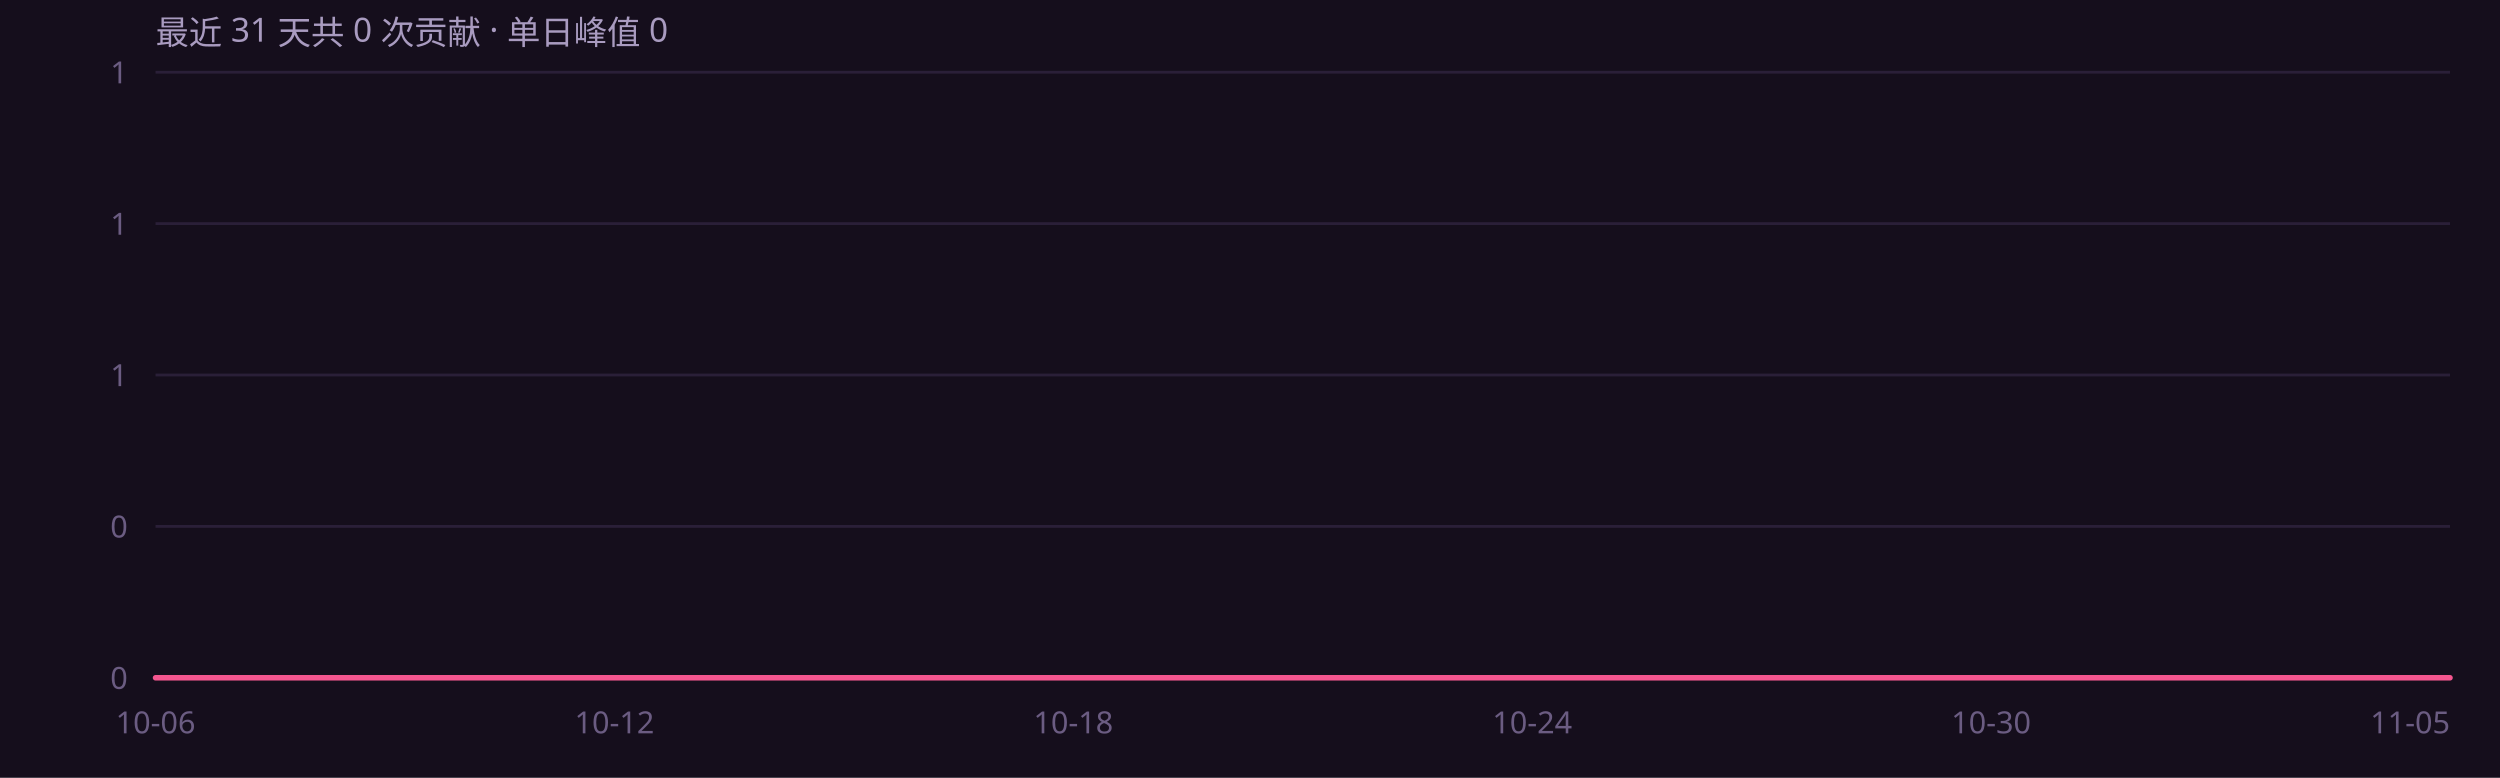
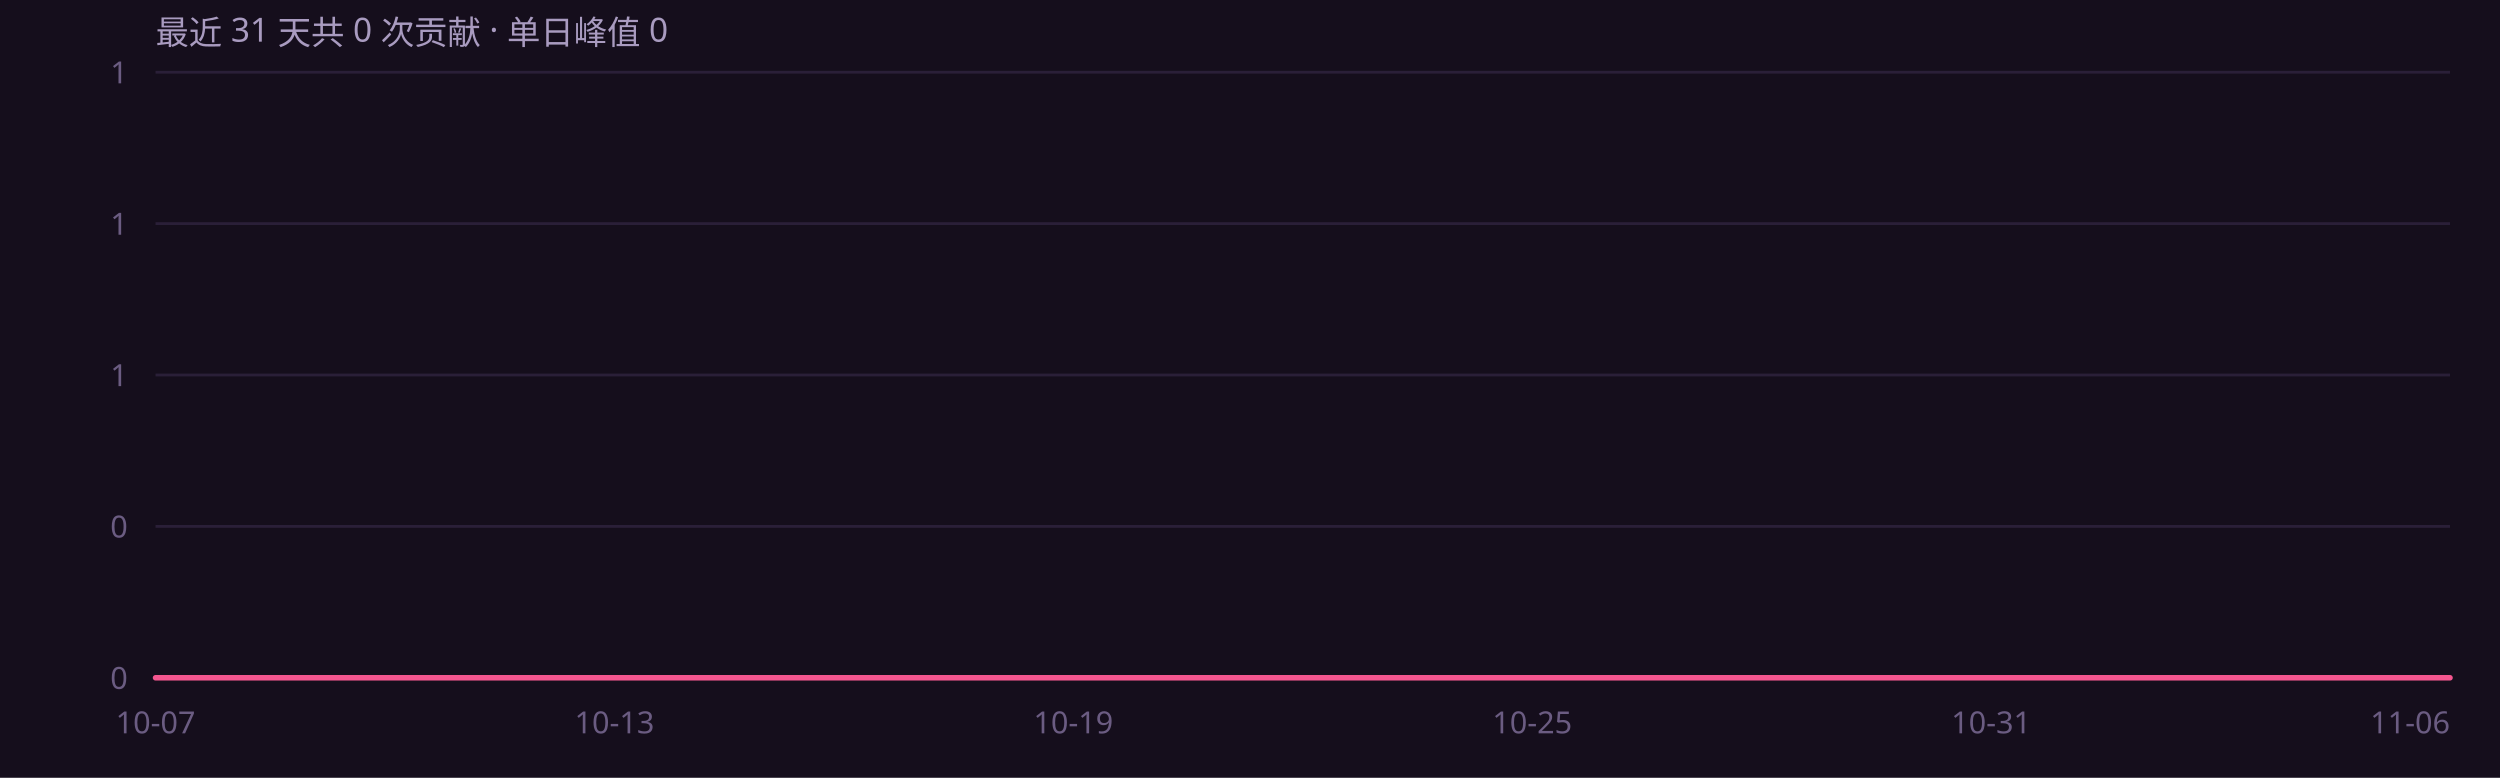
<svg xmlns="http://www.w3.org/2000/svg" width="900" height="280" viewBox="0 0 900 280" role="img" font-family="'Segoe UI',system-ui,-apple-system,'PingFang SC','Microsoft YaHei',sans-serif">
  <rect width="900" height="280" fill="#150e1c" />
  <defs>
    <linearGradient id="ag" x1="0" y1="0" x2="0" y2="1">
      <stop offset="0%" stop-color="#f4568f" stop-opacity=".45" />
      <stop offset="100%" stop-color="#f4568f" stop-opacity="0" />
    </linearGradient>
  </defs>
  <line x1="56" y1="244.0" x2="882" y2="244.0" stroke="#2a1f38" stroke-width="1" />
  <text x="46" y="248.0" text-anchor="end" font-size="11" fill="#6b5c82">0</text>
  <line x1="56" y1="189.5" x2="882" y2="189.5" stroke="#2a1f38" stroke-width="1" />
  <text x="46" y="193.5" text-anchor="end" font-size="11" fill="#6b5c82">0</text>
  <line x1="56" y1="135.0" x2="882" y2="135.0" stroke="#2a1f38" stroke-width="1" />
  <text x="46" y="139.0" text-anchor="end" font-size="11" fill="#6b5c82">1</text>
  <line x1="56" y1="80.5" x2="882" y2="80.5" stroke="#2a1f38" stroke-width="1" />
  <text x="46" y="84.5" text-anchor="end" font-size="11" fill="#6b5c82">1</text>
  <line x1="56" y1="26.0" x2="882" y2="26.0" stroke="#2a1f38" stroke-width="1" />
  <text x="46" y="30.0" text-anchor="end" font-size="11" fill="#6b5c82">1</text>
  <path d="M56.0 244.0 L83.5 244.0 L111.1 244.0 L138.6 244.0 L166.1 244.0 L193.7 244.0 L221.2 244.0 L248.7 244.0 L276.3 244.0 L303.8 244.0 L331.3 244.0 L358.9 244.0 L386.4 244.0 L413.9 244.0 L441.5 244.0 L469.0 244.0 L496.5 244.0 L524.1 244.0 L551.6 244.0 L579.1 244.0 L606.7 244.0 L634.2 244.0 L661.7 244.0 L689.3 244.0 L716.8 244.0 L744.3 244.0 L771.9 244.0 L799.4 244.0 L826.9 244.0 L854.5 244.0 L882.0 244.0 L 882.0 244 L 56.0 244 Z" fill="url(#ag)" />
  <path d="M56.0 244.0 L83.5 244.0 L111.1 244.0 L138.6 244.0 L166.1 244.0 L193.7 244.0 L221.2 244.0 L248.7 244.0 L276.3 244.0 L303.8 244.0 L331.3 244.0 L358.9 244.0 L386.4 244.0 L413.9 244.0 L441.5 244.0 L469.0 244.0 L496.5 244.0 L524.1 244.0 L551.6 244.0 L579.1 244.0 L606.7 244.0 L634.2 244.0 L661.7 244.0 L689.3 244.0 L716.8 244.0 L744.3 244.0 L771.9 244.0 L799.4 244.0 L826.9 244.0 L854.5 244.0 L882.0 244.0" fill="none" stroke="#f4568f" stroke-width="2" stroke-linejoin="round" stroke-linecap="round" />
-   <text x="56.0" y="264" text-anchor="middle" font-size="11" fill="#6b5c82">10-06</text>
-   <text x="221.2" y="264" text-anchor="middle" font-size="11" fill="#6b5c82">10-12</text>
-   <text x="386.4" y="264" text-anchor="middle" font-size="11" fill="#6b5c82">10-18</text>
-   <text x="551.6" y="264" text-anchor="middle" font-size="11" fill="#6b5c82">10-24</text>
-   <text x="716.8" y="264" text-anchor="middle" font-size="11" fill="#6b5c82">10-30</text>
-   <text x="882.0" y="264" text-anchor="end" font-size="11" fill="#6b5c82">11-05</text>
+   <text x="56.0" y="264" text-anchor="middle" font-size="11" fill="#6b5c82">10-07</text>
+   <text x="221.2" y="264" text-anchor="middle" font-size="11" fill="#6b5c82">10-13</text>
+   <text x="386.4" y="264" text-anchor="middle" font-size="11" fill="#6b5c82">10-19</text>
+   <text x="551.6" y="264" text-anchor="middle" font-size="11" fill="#6b5c82">10-25</text>
+   <text x="716.8" y="264" text-anchor="middle" font-size="11" fill="#6b5c82">10-31</text>
+   <text x="882.0" y="264" text-anchor="end" font-size="11" fill="#6b5c82">11-06</text>
  <text x="56" y="16" font-size="12" fill="#a99bc0">最近 31 天共 0 次贡献 · 单日峰值 0</text>
</svg>
